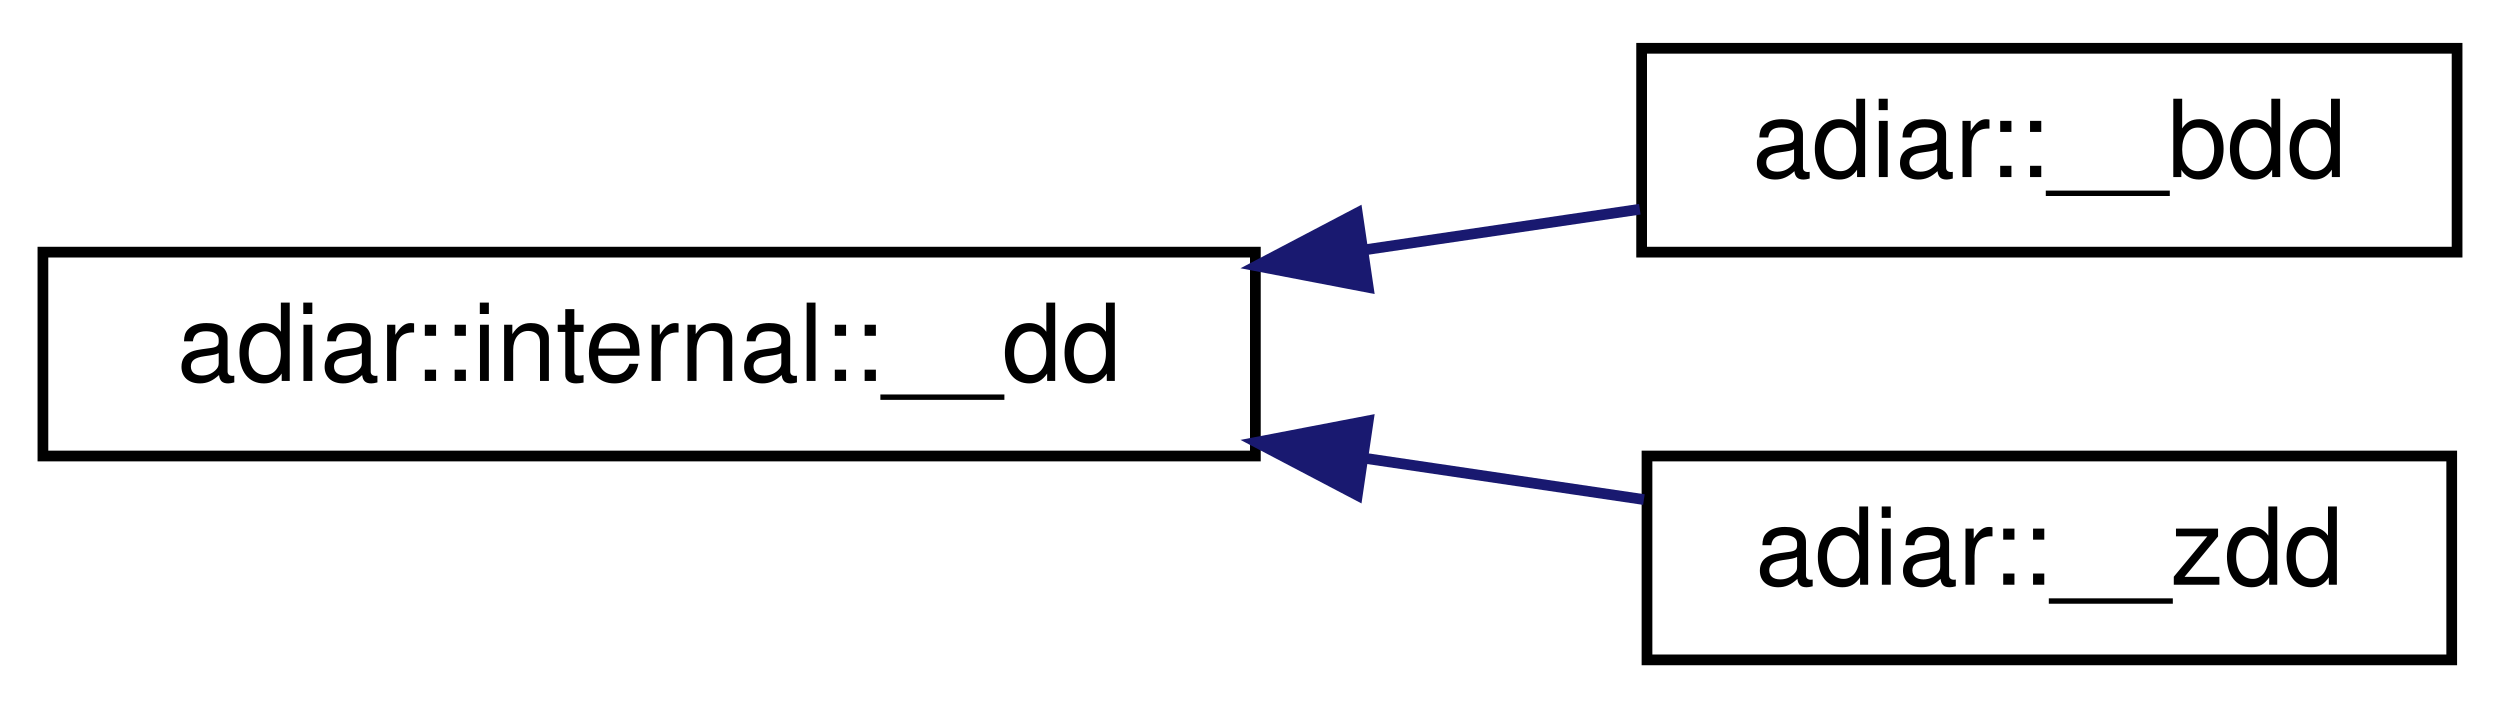
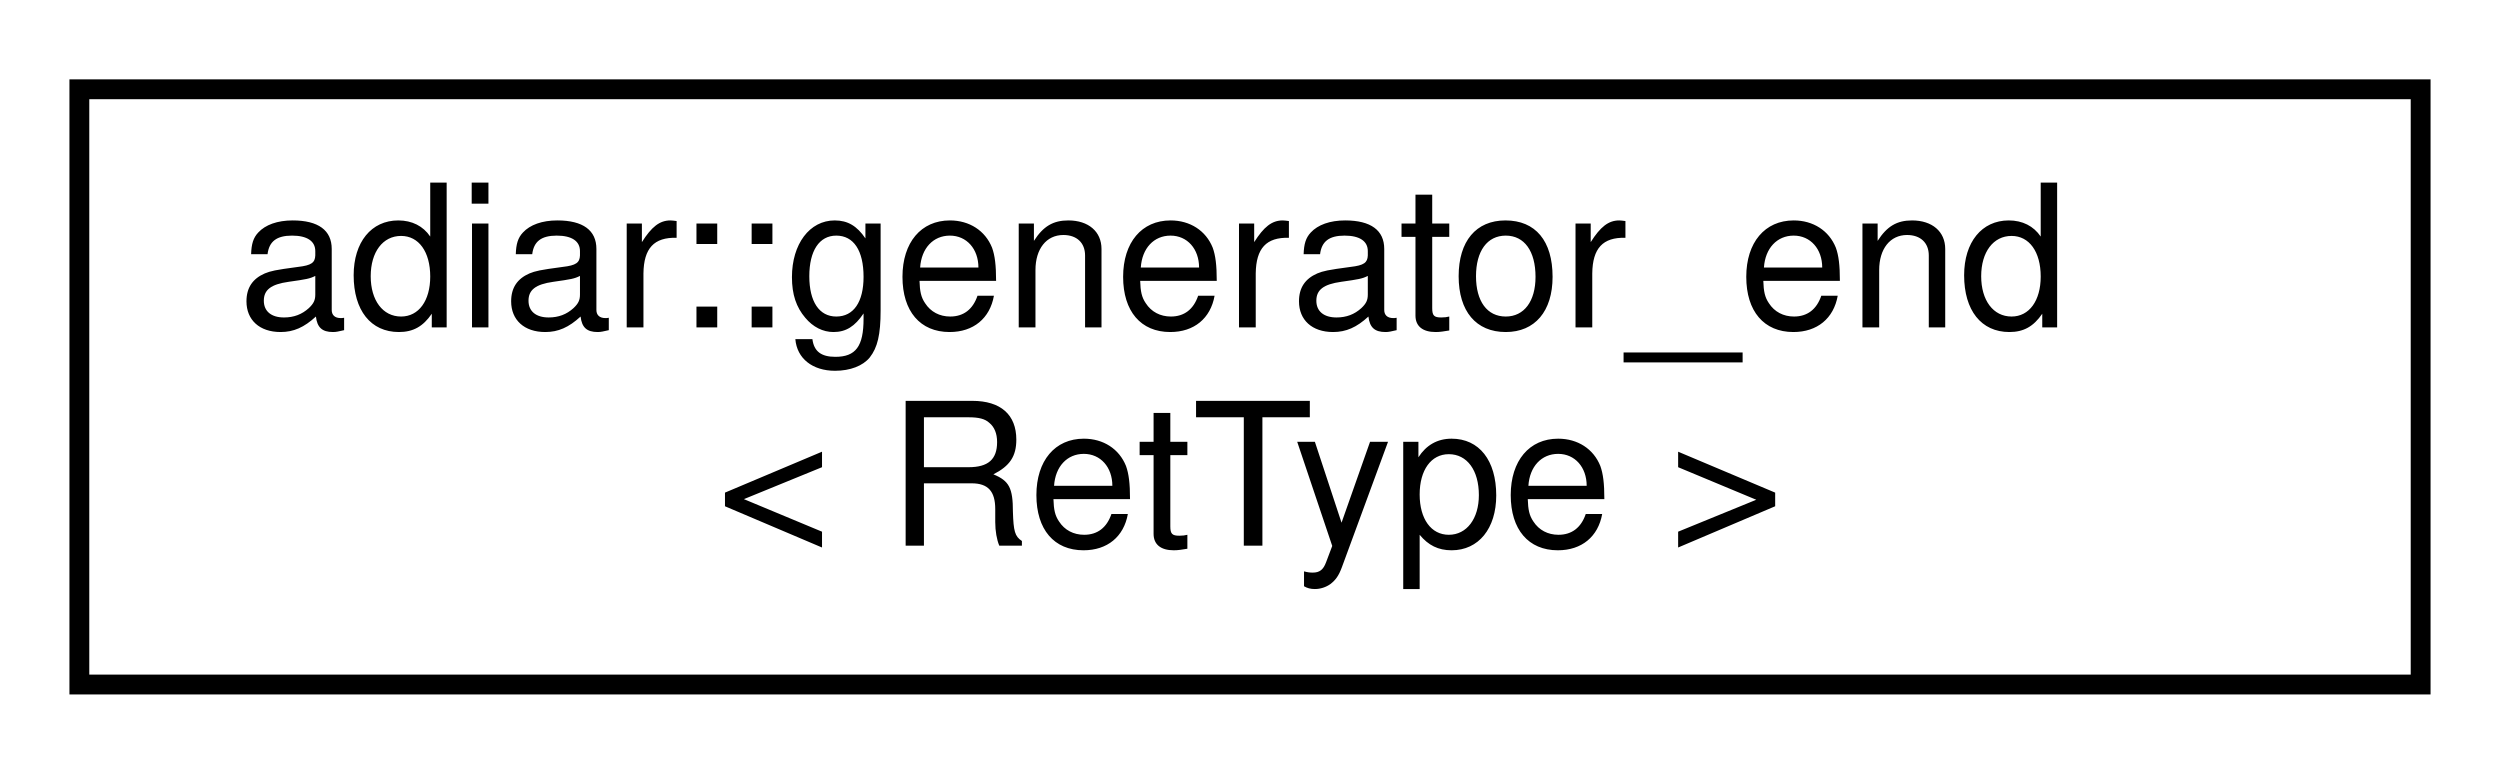
- <svg xmlns="http://www.w3.org/2000/svg" xmlns:xlink="http://www.w3.org/1999/xlink" width="233pt" height="66pt" viewBox="0.00 0.00 233.00 66.00">
-   <g id="graph0" class="graph" transform="scale(1 1) rotate(0) translate(4 62)">
+ <svg xmlns="http://www.w3.org/2000/svg" xmlns:xlink="http://www.w3.org/1999/xlink" width="126pt" height="39pt" viewBox="0.00 0.00 126.00 39.00">
+   <g id="graph0" class="graph" transform="scale(1 1) rotate(0) translate(4 35)">
    <g id="node1" class="node">
      <g id="a_node1">
-         <a xlink:href="classadiar_1_1internal_1_1____dd.html" target="_top" xlink:title=" ">
-           <polygon fill="none" stroke="black" points="0,-19.5 0,-38.5 113,-38.5 113,-19.5 0,-19.5" />
-           <text text-anchor="middle" x="56.5" y="-26.5" font-family="Helvetica,sans-Serif" font-size="10.00">adiar::internal::__dd</text>
+         <a xlink:href="structadiar_1_1generator__end.html" target="_top" xlink:title="Template specialization to derive the end (similar to EOF) return-value for a generator function.">
+           <polygon fill="none" stroke="black" points="0,-0.5 0,-30.5 118,-30.5 118,-0.5 0,-0.5" />
+           <text text-anchor="start" x="8" y="-18.5" font-family="Helvetica,sans-Serif" font-size="10.00">adiar::generator_end</text>
+           <text text-anchor="middle" x="59" y="-7.5" font-family="Helvetica,sans-Serif" font-size="10.00">&lt; RetType &gt;</text>
        </a>
      </g>
    </g>
-     <g id="node2" class="node">
-       <g id="a_node2">
-         <a xlink:href="classadiar_1_1____bdd.html" target="_top" xlink:title="A (possibly) unreduced Binary Decision Diagram.">
-           <polygon fill="none" stroke="black" points="149,-38.5 149,-57.5 225,-57.5 225,-38.5 149,-38.5" />
-           <text text-anchor="middle" x="187" y="-45.5" font-family="Helvetica,sans-Serif" font-size="10.00">adiar::__bdd</text>
-         </a>
-       </g>
-     </g>
-     <g id="edge1" class="edge">
-       <path fill="none" stroke="midnightblue" d="M123.08,-38.7C131.92,-40 140.73,-41.31 148.83,-42.5" />
-       <polygon fill="midnightblue" stroke="midnightblue" points="123.52,-35.22 113.11,-37.22 122.5,-42.15 123.52,-35.22" />
-     </g>
-     <g id="node3" class="node">
-       <g id="a_node3">
-         <a xlink:href="classadiar_1_1____zdd.html" target="_top" xlink:title="A (possibly unreduced) Zero-suppressed Decision Diagram.">
-           <polygon fill="none" stroke="black" points="149.5,-0.5 149.5,-19.5 224.5,-19.5 224.5,-0.5 149.5,-0.5" />
-           <text text-anchor="middle" x="187" y="-7.5" font-family="Helvetica,sans-Serif" font-size="10.00">adiar::__zdd</text>
-         </a>
-       </g>
-     </g>
-     <g id="edge2" class="edge">
-       <path fill="none" stroke="midnightblue" d="M123.19,-19.29C132.13,-17.97 141.03,-16.65 149.21,-15.44" />
-       <polygon fill="midnightblue" stroke="midnightblue" points="122.5,-15.85 113.11,-20.78 123.52,-22.78 122.5,-15.85" />
-     </g>
  </g>
</svg>
